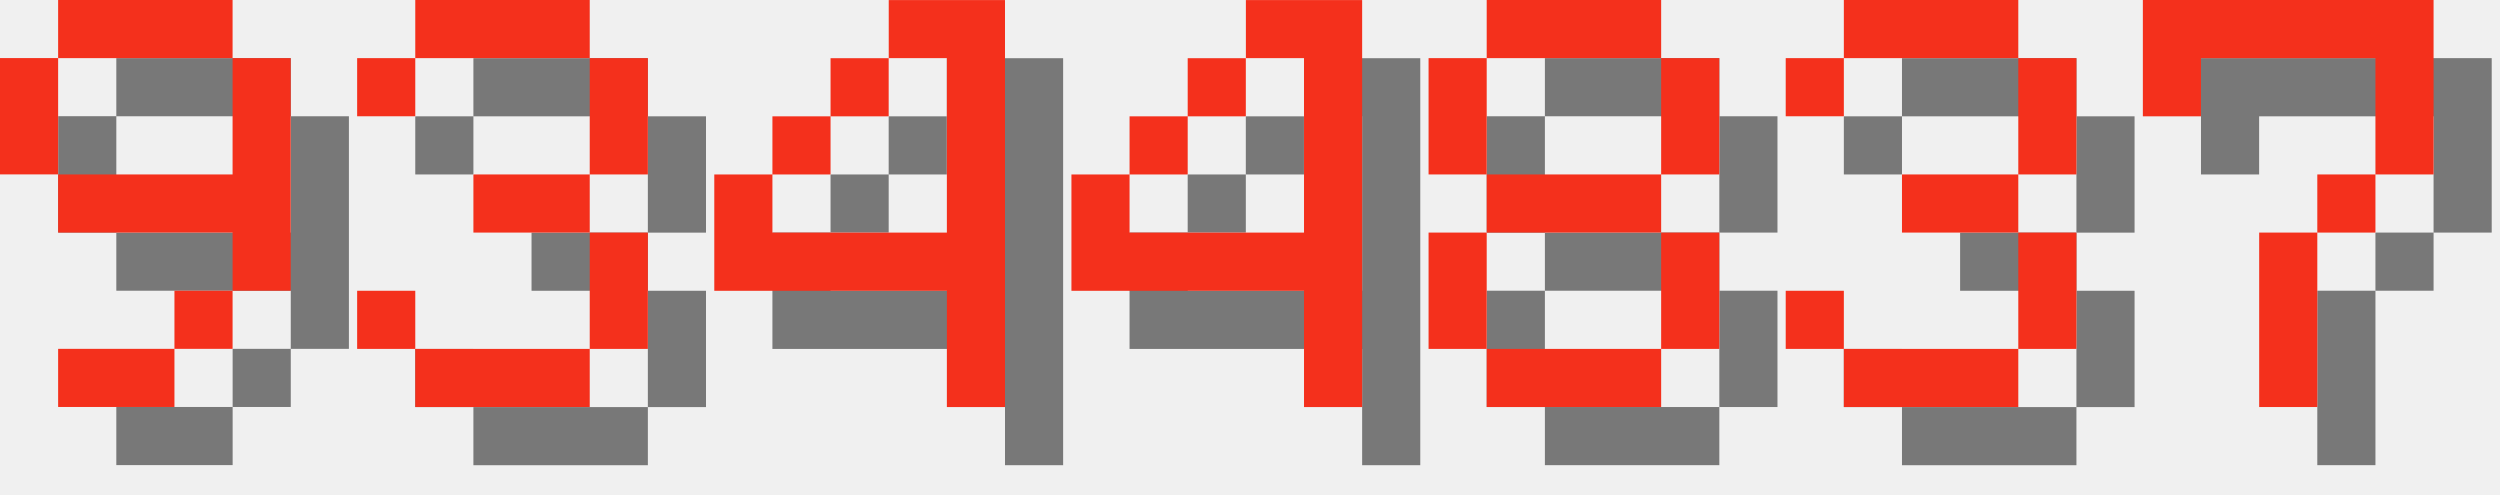
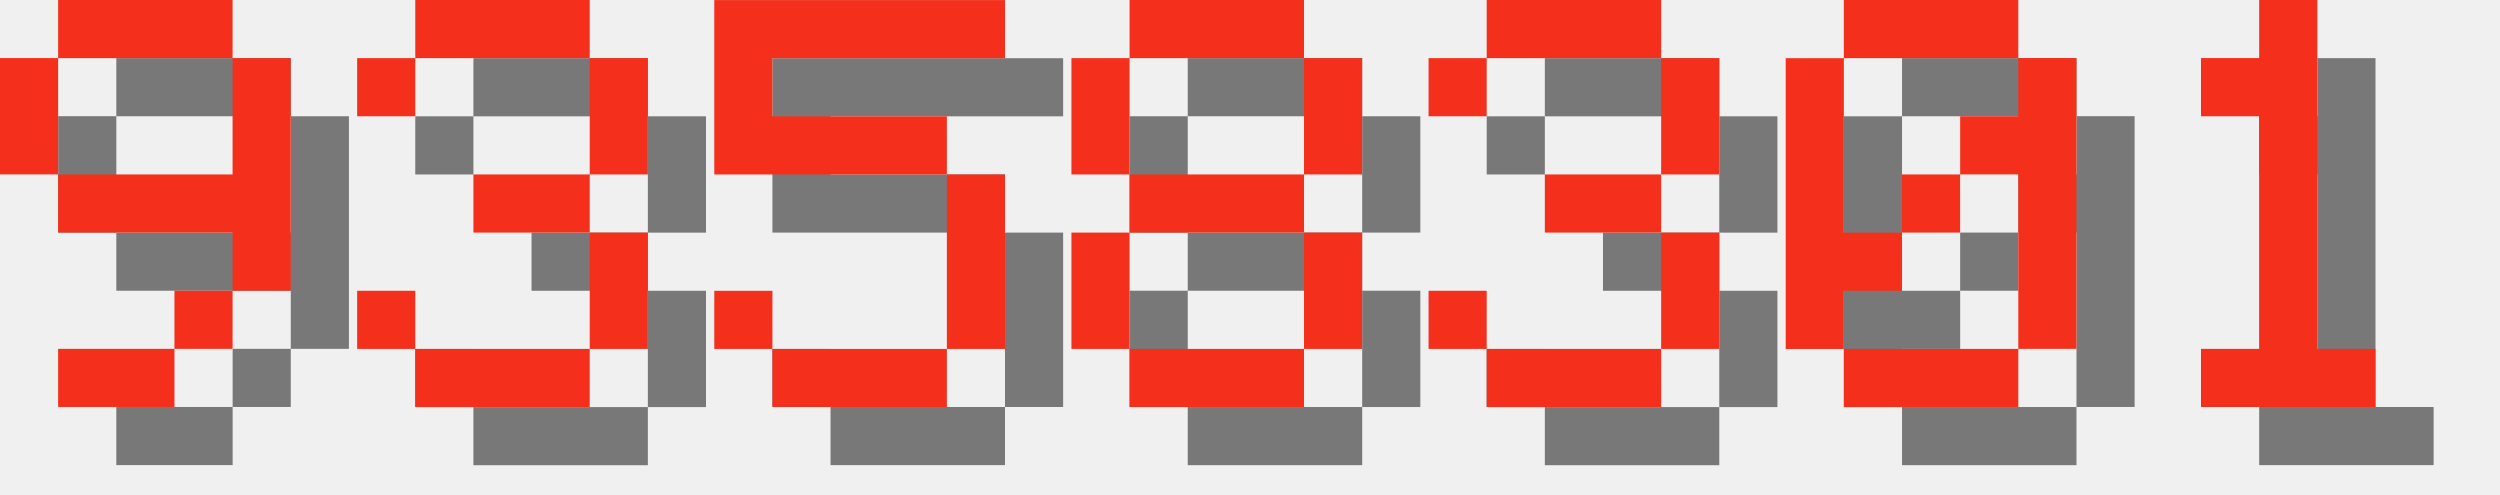
<svg xmlns="http://www.w3.org/2000/svg" version="1.1" width="182.0" height="36">
  <style>
        .text-foreground {
            fill: #F4301C;
        }
        .text-shadow {
            fill: #000000;
            fill-opacity: 0.5;
        }
    </style>
  <g class="digit" id="digit_9" transform="translate(0.0, 0), scale(4)">
    <path id="digit_9_shadow" class="text-shadow" d="m2.117 1.058v1.058h3.175v-1.058h-3.175zm3.175 1.058v2.117h-3.175v1.058h3.175v1.058h1.058v-4.233h-1.058zm0 4.233h-1.058v1.058h1.058v-1.058zm-1.058 1.058h-2.117v1.058h2.117v-1.058zm-2.117-3.175v-2.117h-1.058v2.117h1.058z" fill-opacity=".5" style="paint-order:stroke fill markers" />
    <path id="digit_9_fg" class="text-foreground" d="m1.058 0v1.058h3.175v-1.058h-3.175zm3.175 1.058v2.117h-3.175v1.058h3.175v1.058h1.058v-4.233h-1.058zm0 4.233h-1.058v1.058h1.058v-1.058zm-1.058 1.058h-2.117v1.058h2.117v-1.058zm-2.117-3.175v-2.117h-1.058v2.117h1.058z" fill="#fff" style="paint-order:stroke fill markers" />
  </g>
  <g class="digit" id="digit_3" transform="translate(26.0, 0), scale(4)">
    <path id="digit_3_shadow" class="text-shadow" d="m1.058 2.117v1.058h1.058v-1.058h3.175v2.117h-2.117v1.058h2.117v2.117h-3.175v-1.058h-1.058v1.058h1.058v1.058h3.175v-1.058h1.058v-2.117h-1.058v-1.058h1.058v-2.117h-1.058v-1.058h-3.175v1.058h-1.058z" fill-opacity=".5" style="paint-order:stroke fill markers" />
    <path id="digit_3_fg" class="text-foreground" d="m0 1.058v1.058h1.058v-1.058h3.175v2.117h-2.117v1.058h2.117v2.117h-3.175v-1.058h-1.058v1.058h1.058v1.058h3.175v-1.058h1.058v-2.117h-1.058v-1.058h1.058v-2.117h-1.058v-1.058h-3.175v1.058h-1.058z" fill="#fff" style="paint-order:stroke fill markers" />
  </g>
-   <g class="digit" id="digit_4" transform="translate(52.0, 0), scale(4)">
-     <path id="digit_4_shadow" class="text-shadow" d="m4.233 1.058v1.058h1.058v3.175h-3.175v-1.058h-1.058v2.117h4.233v2.117h1.058v-7.408h-2.117zm-2.117 3.175h1.058v-1.058h-1.058v1.058zm1.058-1.058h1.058v-1.058h-1.058v1.058z" fill-opacity=".5" style="paint-order:stroke fill markers" />
-     <path id="digit_4_fg" class="text-foreground" d="m3.175 0v1.058h1.058v3.175h-3.175v-1.058h-1.058v2.117h4.233v2.117h1.058v-7.408h-2.117zm-2.117 3.175h1.058v-1.058h-1.058v1.058zm1.058-1.058h1.058v-1.058h-1.058v1.058z" fill="#fff" style="paint-order:stroke fill markers" />
+   <g class="digit" id="digit_5" transform="translate(52.0, 0), scale(4)">
+     <path id="digit_5_shadow" class="text-shadow" d="m1.058 1.058v3.175h4.233v3.175h-3.175v-1.058h-1.058v1.058h1.058v1.058h3.175v-1.058h1.058v-3.175h-1.058v-1.058h-3.175v-1.058h4.233v-1.058h-5.292z" fill-opacity=".5" style="paint-order:stroke fill markers" />
+     <path id="digit_5_fg" class="text-foreground" d="m0 0v3.175h4.233v3.175h-3.175v-1.058h-1.058v1.058h1.058v1.058h3.175v-1.058h1.058v-3.175h-1.058v-1.058h-3.175v-1.058h4.233v-1.058h-5.292z" fill="#fff" style="paint-order:stroke fill markers" />
  </g>
-   <g class="digit" id="digit_4" transform="translate(78.0, 0), scale(4)">
-     <path id="digit_4_shadow" class="text-shadow" d="m4.233 1.058v1.058h1.058v3.175h-3.175v-1.058h-1.058v2.117h4.233v2.117h1.058v-7.408h-2.117zm-2.117 3.175h1.058v-1.058h-1.058v1.058zm1.058-1.058h1.058v-1.058h-1.058v1.058z" fill-opacity=".5" style="paint-order:stroke fill markers" />
-     <path id="digit_4_fg" class="text-foreground" d="m3.175 0v1.058h1.058v3.175h-3.175v-1.058h-1.058v2.117h4.233v2.117h1.058v-7.408h-2.117zm-2.117 3.175h1.058v-1.058h-1.058v1.058zm1.058-1.058h1.058v-1.058h-1.058v1.058z" fill="#fff" style="paint-order:stroke fill markers" />
-   </g>
-   <g class="digit" id="digit_8" transform="translate(104.0, 0), scale(4)">
+   <g class="digit" id="digit_8" transform="translate(78.0, 0), scale(4)">
    <path id="digit_8_shadow" class="text-shadow" d="m2.117 1.058v1.058h3.175v-1.058h-3.175zm3.175 1.058v2.117h1.058v-2.117h-1.058zm0 2.117h-3.175v1.058h3.175v-1.058zm0 1.058v2.117h1.058v-2.117h-1.058zm0 2.117h-3.175v1.058h3.175v-1.058zm-3.175 0v-2.117h-1.058v2.117h1.058zm0-3.175v-2.117h-1.058v2.117h1.058z" fill-opacity=".5" style="paint-order:stroke fill markers" />
    <path id="digit_8_fg" class="text-foreground" d="m1.058 0v1.058h3.175v-1.058h-3.175zm3.175 1.058v2.117h1.058v-2.117h-1.058zm0 2.117h-3.175v1.058h3.175v-1.058zm0 1.058v2.117h1.058v-2.117h-1.058zm0 2.117h-3.175v1.058h3.175v-1.058zm-3.175 0v-2.117h-1.058v2.117h1.058zm0-3.175v-2.117h-1.058v2.117h1.058z" fill="#fff" style="paint-order:stroke fill markers" />
  </g>
-   <g class="digit" id="digit_3" transform="translate(130.0, 0), scale(4)">
+   <g class="digit" id="digit_3" transform="translate(104.0, 0), scale(4)">
    <path id="digit_3_shadow" class="text-shadow" d="m1.058 2.117v1.058h1.058v-1.058h3.175v2.117h-2.117v1.058h2.117v2.117h-3.175v-1.058h-1.058v1.058h1.058v1.058h3.175v-1.058h1.058v-2.117h-1.058v-1.058h1.058v-2.117h-1.058v-1.058h-3.175v1.058h-1.058z" fill-opacity=".5" style="paint-order:stroke fill markers" />
    <path id="digit_3_fg" class="text-foreground" d="m0 1.058v1.058h1.058v-1.058h3.175v2.117h-2.117v1.058h2.117v2.117h-3.175v-1.058h-1.058v1.058h1.058v1.058h3.175v-1.058h1.058v-2.117h-1.058v-1.058h1.058v-2.117h-1.058v-1.058h-3.175v1.058h-1.058z" fill="#fff" style="paint-order:stroke fill markers" />
  </g>
-   <g class="digit" id="digit_7" transform="translate(156.0, 0), scale(4)">
-     <path id="digit_7_shadow" class="text-shadow" d="m1.058 1.058 2e-6 2.117h1.058v-1.058h3.175v1.058l2e-7 1.058h-1.058v1.058h-1.058l4e-7 3.175 1.058 1e-7v-3.175h1.058v-1.058h1.058l5e-7 -1.058v-2.117z" fill-opacity=".5" style="paint-order:stroke fill markers" />
-     <path id="digit_7_fg" class="text-foreground" d="m0 0 2e-6 2.117h1.058v-1.058h3.175v1.058l2e-7 1.058h-1.058v1.058h-1.058l4e-7 3.175 1.058 1e-7v-3.175h1.058v-1.058h1.058l5e-7 -1.058v-2.117z" fill="#fff" style="paint-order:stroke fill markers" />
+   <g class="digit" id="digit_0" transform="translate(130.0, 0), scale(4)">
+     <path id="digit_0_shadow" class="text-shadow" d="m2.117 1.058v1.058h3.175v-1.058h-3.175zm3.175 1.058v1.058h-1.058v1.058h1.058v3.175h1.058v-5.292h-1.058zm0 5.292h-3.175v1.058h3.175v-1.058zm-3.175 0v-1.058h1.058v-1.058h-1.058v-3.175h-1.058v5.292h1.058zm1.058-2.117h1.058v-1.058h-1.058v1.058z" fill-opacity=".5" style="paint-order:stroke fill markers" />
+     <path id="digit_0_fg" class="text-foreground" d="m1.058 0v1.058h3.175v-1.058h-3.175zm3.175 1.058v1.058h-1.058v1.058h1.058v3.175h1.058v-5.292h-1.058zm0 5.292h-3.175v1.058h3.175v-1.058zm-3.175 0v-1.058h1.058v-1.058h-1.058v-3.175h-1.058v5.292h1.058zm1.058-2.117h1.058v-1.058h-1.058v1.058z" fill="#fff" style="paint-order:stroke fill markers" />
+   </g>
+   <g class="digit" id="digit_1" transform="translate(156.0, 0), scale(4)">
+     <path id="digit_1_shadow" class="text-shadow" d="m2.117 2.117v1.058h1.058v4.233h-1.058v1.058h3.175v-1.058h-1.058v-6.35h-1.058v1.058h-1.058z" fill-opacity=".5" style="paint-order:stroke fill markers" />
+     <path id="digit_1_fg" class="text-foreground" d="m1.058 1.058v1.058h1.058v4.233h-1.058v1.058h3.175v-1.058h-1.058v-6.35h-1.058v1.058h-1.058z" fill="#fff" style="paint-order:stroke fill markers" />
  </g>
</svg>
